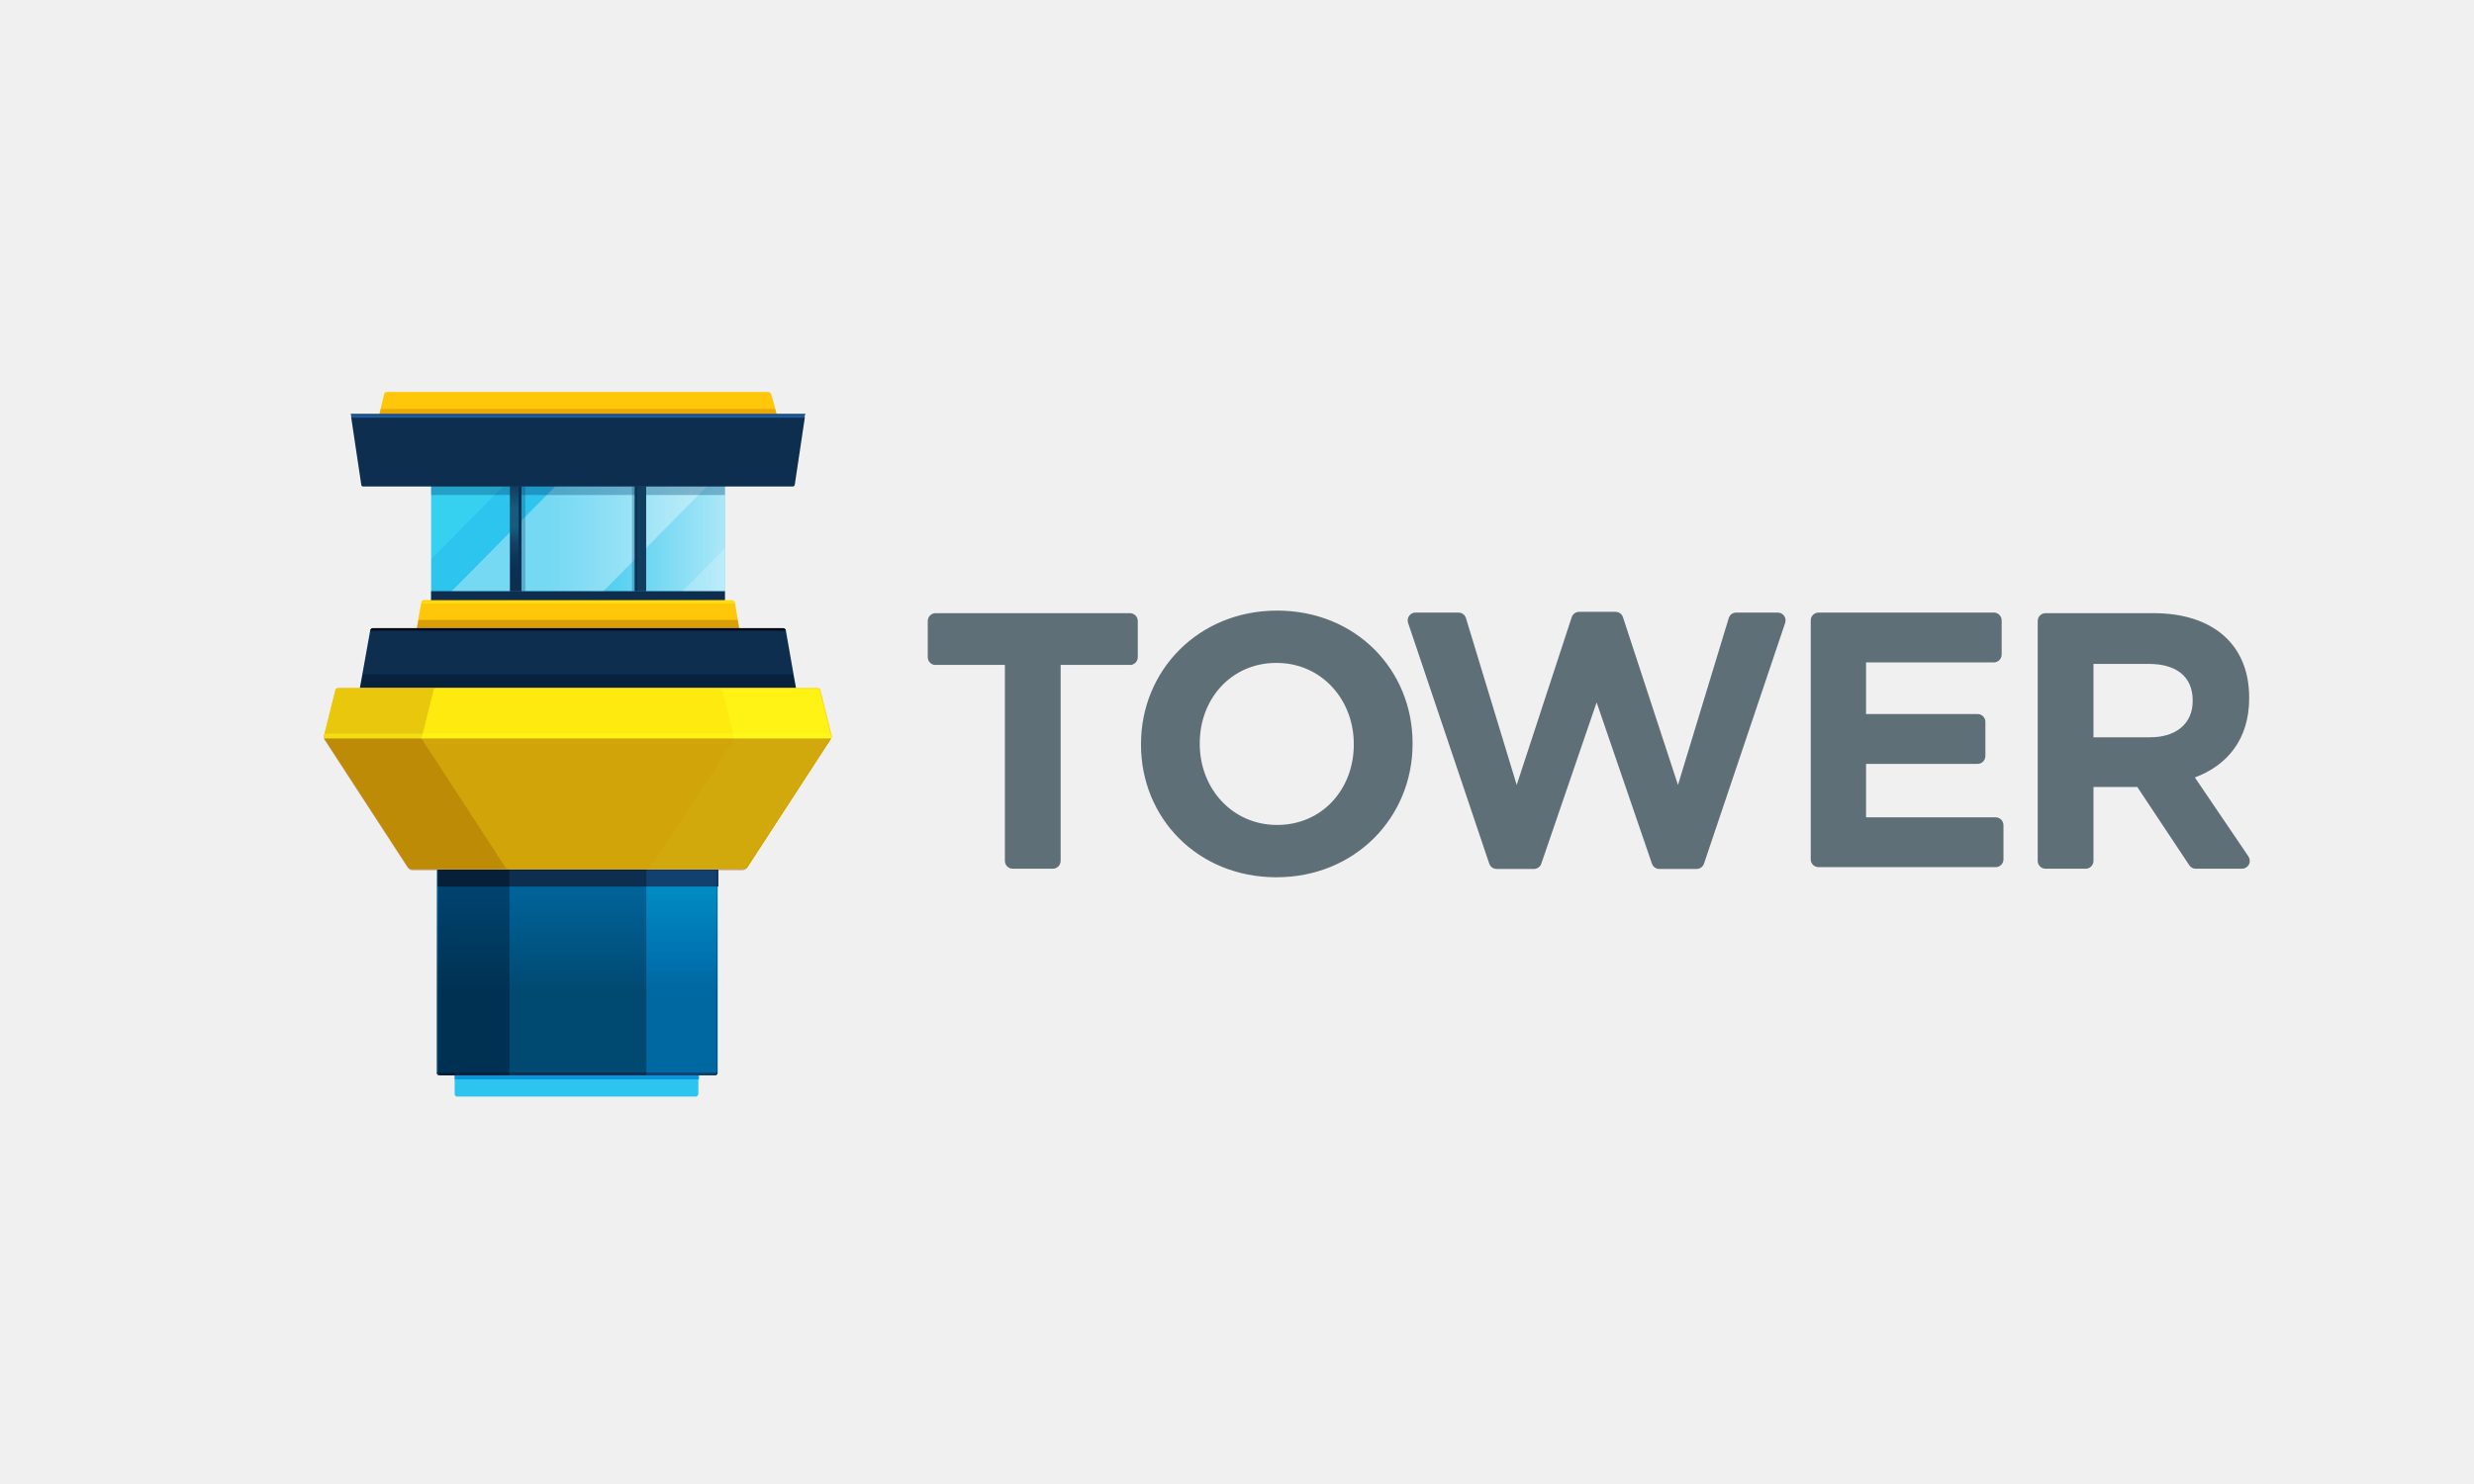
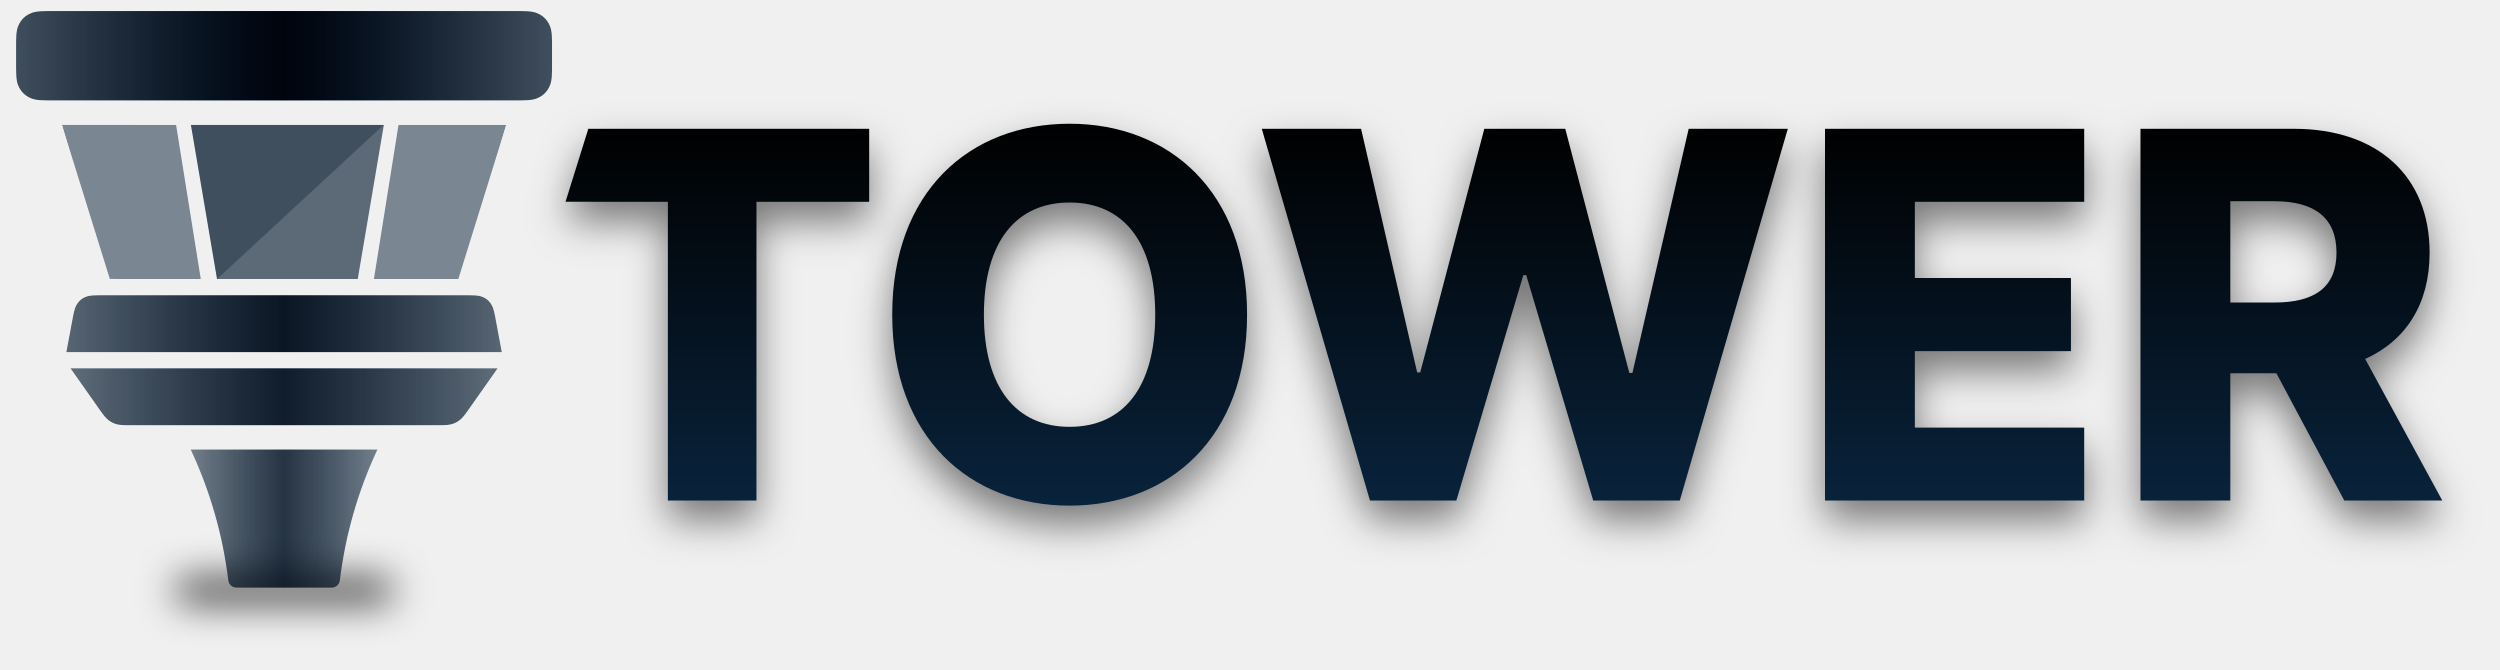
- <svg xmlns="http://www.w3.org/2000/svg" viewBox="0 0 640 384">
+ <svg xmlns="http://www.w3.org/2000/svg" xmlns:xlink="http://www.w3.org/1999/xlink" viewBox="0 0 127 34" version="1.1">
  <defs>
-     <linearGradient x1="100%" y1="50.198%" x2="0%" y2="50.198%" id="a">
-       <stop stop-color="#FFF" stop-opacity="0" offset="41%" />
-       <stop stop-color="#FFF" stop-opacity=".15" offset="51%" />
-       <stop stop-color="#FFF" stop-opacity=".53" offset="74%" />
-       <stop stop-color="#FFF" offset="100%" />
+     <filter x="-27.3%" y="-300.0%" width="154.5%" height="700.0%" filterUnits="objectBoundingBox" id="filter-1">
+       <feGaussianBlur stdDeviation="1" in="SourceGraphic" />
+     </filter>
+     <linearGradient x1="50%" y1="0%" x2="50%" y2="100%" id="linearGradient-2">
+       <stop stop-color="#000" offset="0%" />
+       <stop stop-color="#09233C" offset="100%" />
    </linearGradient>
-     <linearGradient x1="8%" y1="0%" x2="8%" y2="16%" id="b">
-       <stop stop-color="#FFF" stop-opacity="0" offset="28%" />
-       <stop stop-color="#FFF" stop-opacity=".01" offset="39%" />
-       <stop stop-color="#FFF" stop-opacity=".06" offset="48%" />
-       <stop stop-color="#FFF" stop-opacity=".13" offset="57%" />
-       <stop stop-color="#FFF" stop-opacity=".22" offset="65%" />
-       <stop stop-color="#FFF" stop-opacity=".35" offset="73%" />
-       <stop stop-color="#FFF" stop-opacity=".51" offset="81%" />
-       <stop stop-color="#FFF" stop-opacity=".69" offset="89%" />
-       <stop stop-color="#FFF" stop-opacity=".9" offset="97%" />
-       <stop stop-color="#FFF" offset="100%" />
+     <path d="M53.516,5.723 C58.587,5.723 62.533,9.181 62.533,15.423 C62.533,21.665 58.587,25.123 53.516,25.123 C48.426,25.123 44.507,21.638 44.507,15.423 C44.507,9.181 48.426,5.723 53.516,5.723 Z M43.336,5.981 L43.336,9.688 L37.61,9.688 L37.61,24.865 L33.11,24.865 L33.11,9.688 L27.911,9.687 L29.068,5.981 L43.336,5.981 Z M68.324,5.981 L71.173,18.355 L71.33,18.355 L74.585,5.981 L78.697,5.981 L81.952,18.383 L82.109,18.383 L84.967,5.981 L90.002,5.981 L84.515,24.865 L80.117,24.865 L76.715,13.413 L76.567,13.413 L73.165,24.865 L68.776,24.865 L63.28,5.981 L68.324,5.981 Z M105.059,5.981 L105.059,9.688 L96.456,9.688 L96.456,13.561 L104.386,13.561 L104.386,17.276 L96.456,17.276 L96.456,21.158 L105.059,21.158 L105.059,24.865 L91.892,24.865 L91.892,5.981 L105.059,5.981 Z M115.718,5.981 C119.96,5.981 122.606,8.388 122.606,12.27 C122.606,14.879 121.407,16.732 119.333,17.673 L123.251,24.865 L118.272,24.865 L114.824,18.401 L112.482,18.401 L112.482,24.865 L107.918,24.865 L107.918,5.981 Z M53.516,9.725 C50.796,9.725 49.164,11.726 49.164,15.423 C49.164,19.121 50.796,21.121 53.516,21.121 C56.245,21.121 57.868,19.121 57.868,15.423 C57.868,11.726 56.245,9.725 53.516,9.725 Z M114.732,9.66 L112.482,9.66 L112.482,14.805 L114.732,14.805 C116.779,14.805 117.876,14.022 117.876,12.27 C117.876,10.518 116.779,9.66 114.732,9.66 Z" id="path-3" />
+     <filter x="-3.7%" y="-12.9%" width="107.3%" height="136.1%" filterUnits="objectBoundingBox" id="filter-4">
+       <feOffset dx="0" dy="1" in="SourceAlpha" result="shadowOffsetOuter1" />
+       <feGaussianBlur stdDeviation="1" in="shadowOffsetOuter1" result="shadowBlurOuter1" />
+       <feColorMatrix values="0 0 0 0 0   0 0 0 0 0   0 0 0 0 0  0 0 0 0.5 0" type="matrix" in="shadowBlurOuter1" />
+     </filter>
+     <linearGradient x1="100%" y1="50%" x2="0%" y2="50%" id="linearGradient-5">
+       <stop stop-color="#000" stop-opacity="0.599" offset="0%" />
+       <stop stop-color="#000" offset="50.036%" />
+       <stop stop-color="#000" stop-opacity="0.601" offset="100%" />
    </linearGradient>
-     <linearGradient x1="51.351%" y1="100%" x2="51.351%" y2="0%" id="c">
-       <stop stop-color="#2DC4ED" stop-opacity="0" offset="10%" />
-       <stop stop-color="#2DC4ED" stop-opacity=".01" offset="23%" />
-       <stop stop-color="#2DC4ED" stop-opacity=".06" offset="34%" />
-       <stop stop-color="#2DC4ED" stop-opacity=".13" offset="45%" />
-       <stop stop-color="#2DC4ED" stop-opacity=".24" offset="55%" />
-       <stop stop-color="#2DC4ED" stop-opacity=".3" offset="60%" />
-       <stop stop-color="#2DC4ED" stop-opacity=".3" offset="80%" />
-       <stop stop-color="#2DC4ED" stop-opacity=".1" offset="100%" />
+     <linearGradient x1="100%" y1="50%" x2="0%" y2="50%" id="linearGradient-6">
+       <stop stop-color="#09233C" stop-opacity="0.599" offset="0%" />
+       <stop stop-color="#09233C" offset="50.036%" />
+       <stop stop-color="#09233C" stop-opacity="0.601" offset="100%" />
    </linearGradient>
-     <linearGradient x1="-1529078%" y1="853%" x2="-1529078%" y2="406%" id="d">
-       <stop stop-color="#2DC4ED" stop-opacity="0" offset="10%" />
-       <stop stop-color="#2DC4ED" stop-opacity=".01" offset="23%" />
-       <stop stop-color="#2DC4ED" stop-opacity=".06" offset="34%" />
-       <stop stop-color="#2DC4ED" stop-opacity=".13" offset="45%" />
-       <stop stop-color="#2DC4ED" stop-opacity=".24" offset="55%" />
-       <stop stop-color="#2DC4ED" stop-opacity=".3" offset="60%" />
-       <stop stop-color="#2DC4ED" stop-opacity=".3" offset="80%" />
-       <stop stop-color="#2DC4ED" stop-opacity=".1" offset="100%" />
+     <polygon id="path-7" points="1.20283566e-14 -6.21710523e-16 2.437 7.834 20.142 7.838 22.577 0.004" />
+     <linearGradient x1="100%" y1="50%" x2="0%" y2="50%" id="linearGradient-9">
+       <stop stop-color="#000" stop-opacity="0.599" offset="0%" />
+       <stop stop-color="#000" offset="50.036%" />
+       <stop stop-color="#000" stop-opacity="0.601" offset="100%" />
    </linearGradient>
-     <linearGradient x1="790%" y1="1024%" x2="2211%" y2="1024%" id="e">
-       <stop stop-color="#FFF" stop-opacity="0" offset="41%" />
-       <stop stop-color="#FFF" stop-opacity=".15" offset="51%" />
-       <stop stop-color="#FFF" stop-opacity=".53" offset="74%" />
-       <stop stop-color="#FFF" offset="100%" />
+     <linearGradient x1="100%" y1="50%" x2="0%" y2="50%" id="linearGradient-10">
+       <stop stop-color="#09233C" stop-opacity="0.599" offset="0%" />
+       <stop stop-color="#09233C" offset="50.036%" />
+       <stop stop-color="#09233C" stop-opacity="0.601" offset="100%" />
    </linearGradient>
-     <linearGradient x1="572%" y1="1139%" x2="2428%" y2="1139%" id="f">
-       <stop stop-color="#2DC4ED" stop-opacity="0" offset="10%" />
-       <stop stop-color="#2DC4ED" stop-opacity=".01" offset="23%" />
-       <stop stop-color="#2DC4ED" stop-opacity=".06" offset="34%" />
-       <stop stop-color="#2DC4ED" stop-opacity=".13" offset="45%" />
-       <stop stop-color="#2DC4ED" stop-opacity=".24" offset="55%" />
-       <stop stop-color="#2DC4ED" stop-opacity=".3" offset="60%" />
-       <stop stop-color="#2DC4ED" stop-opacity=".3" offset="80%" />
-       <stop stop-color="#2DC4ED" stop-opacity=".1" offset="100%" />
+     <linearGradient x1="100%" y1="50%" x2="0%" y2="50%" id="linearGradient-11">
+       <stop stop-color="#000" stop-opacity="0.599" offset="0%" />
+       <stop stop-color="#000" offset="50.036%" />
+       <stop stop-color="#000" stop-opacity="0.601" offset="100%" />
    </linearGradient>
-     <linearGradient x1="50.251%" y1="100%" x2="50.251%" y2="0%" id="g">
-       <stop stop-color="#FFF" stop-opacity="0" offset="41%" />
-       <stop stop-color="#FFF" stop-opacity=".15" offset="51%" />
-       <stop stop-color="#FFF" stop-opacity=".53" offset="74%" />
-       <stop stop-color="#FFF" offset="100%" />
+     <linearGradient x1="100%" y1="50%" x2="0%" y2="50%" id="linearGradient-12">
+       <stop stop-color="#09233C" stop-opacity="0.599" offset="0%" />
+       <stop stop-color="#09233C" offset="50.036%" />
+       <stop stop-color="#09233C" stop-opacity="0.601" offset="100%" />
    </linearGradient>
-     <linearGradient x1="66.2%" y1="2189%" x2="78.563%" y2="859%" id="h">
-       <stop stop-color="#FFF" stop-opacity="0" offset="41%" />
-       <stop stop-color="#FFF" stop-opacity=".15" offset="51%" />
-       <stop stop-color="#FFF" stop-opacity=".53" offset="74%" />
-       <stop stop-color="#FFF" offset="100%" />
+     <linearGradient x1="100%" y1="50%" x2="0%" y2="50%" id="linearGradient-13">
+       <stop stop-color="#000" stop-opacity="0.599" offset="0%" />
+       <stop stop-color="#000" offset="50.036%" />
+       <stop stop-color="#000" stop-opacity="0.601" offset="100%" />
    </linearGradient>
-     <linearGradient x1="534%" y1="246%" x2="2467%" y2="246%" id="i">
-       <stop stop-color="#2DC4ED" stop-opacity="0" offset="10%" />
-       <stop stop-color="#2DC4ED" stop-opacity=".01" offset="23%" />
-       <stop stop-color="#2DC4ED" stop-opacity=".06" offset="34%" />
-       <stop stop-color="#2DC4ED" stop-opacity=".13" offset="45%" />
-       <stop stop-color="#2DC4ED" stop-opacity=".24" offset="55%" />
-       <stop stop-color="#2DC4ED" stop-opacity=".3" offset="60%" />
-       <stop stop-color="#2DC4ED" stop-opacity=".3" offset="80%" />
-       <stop stop-color="#2DC4ED" stop-opacity=".1" offset="100%" />
+     <linearGradient x1="100%" y1="50%" x2="0%" y2="50%" id="linearGradient-14">
+       <stop stop-color="#09233C" stop-opacity="0.599" offset="0%" />
+       <stop stop-color="#09233C" offset="50.036%" />
+       <stop stop-color="#09233C" stop-opacity="0.601" offset="100%" />
    </linearGradient>
+     <polygon id="path-15" points="1.20283566e-14 -6.21710523e-16 2.437 7.834 20.142 7.838 22.577 0.004" />
  </defs>
-   <g fill="none" fill-rule="evenodd">
-     <path d="M59 101h181v181.93H59z" />
-     <g fill-rule="nonzero">
-       <path fill="#2DC4ED" d="M187.533 155.595h-76.005v-30.744h76.005z" />
-       <path fill="url(#a)" opacity=".6" transform="rotate(180 108.03 89.723)" d="M28.528 23.851h76.005v30.744H28.528z" />
-       <path fill="#FFF" opacity=".2" d="M173.963 155.595h13.57V141.87z" />
-       <path fill="url(#b)" d="M104.533 24.766v-.976h-.974z" transform="translate(83 101)" />
-       <path fill="#FFF" opacity=".35" d="M114.327 155.534h39.25l30.366-30.744h-39.25z" />
-       <path fill="#FFF" opacity=".2" style="mix-blend-mode:overlay" d="M131.244 124.79h-19.716v19.947z" />
-       <path fill="#0D2E4F" d="M187.533 155.778h-76.005v-2.806h76.005z" />
-       <path fill="#004A72" opacity=".33" style="mix-blend-mode:multiply" d="M111.528 124.79h76.005v3.294h-76.005z" />
-       <path d="M164.165 125.766h2.982v27.267h-2.982v-27.267zm-32.252 0h2.982v27.267h-2.982v-27.267z" fill="#0D2E4F" />
-       <path fill="url(#c)" d="M48.913 24.766h2.252v27.267h-2.252z" transform="translate(83 101)" />
-       <path fill="url(#d)" d="M81.835 24.766h2.252v27.267h-2.252z" transform="translate(83 101)" />
-       <path d="M134.895 125.766h1v27.267h-1v-27.267zm28.601 0h1v27.267h-1v-27.267z" fill="#004A72" opacity=".3" />
-       <path d="M108.972 155.9l-2.677 15.25h86.471l-2.677-15.25a.73.73 0 0 0-.73-.61h-79.717a.73.73 0 0 0-.67.61z" fill="#FFC709" />
-       <path d="M25.972 54.9l-2.677 15.25h86.471l-2.677-15.25a.73.73 0 0 0-.73-.61H26.64a.73.73 0 0 0-.669.61h.001z" fill="url(#e)" opacity=".45" style="mix-blend-mode:overlay" transform="translate(83 101)" />
-       <path d="M109.642 155.534a.73.73 0 0 0-.67.61h81.117v-.244a.73.73 0 0 0-.73-.61l-79.717.244z" fill="#FFF" opacity=".38" style="mix-blend-mode:overlay" />
-       <path fill="#814C1F" opacity=".3" style="mix-blend-mode:multiply" d="M106.416 170.54h86.229l-1.826-10.126h-82.577z" />
-       <path d="M95.767 163.159l-2.738 15.25H205.97l-2.677-15.25a.73.73 0 0 0-.67-.61H96.437a.73.73 0 0 0-.67.61z" fill="#0D2E4F" />
-       <path d="M12.767 62.159l-2.738 15.25h112.942l-2.677-15.25a.73.73 0 0 0-.67-.61H13.436a.73.73 0 0 0-.669.61z" fill="url(#f)" transform="translate(83 101)" />
-       <path fill="#0D2E4F" opacity=".35" style="mix-blend-mode:multiply" d="M93.942 174.505l-.913 3.904h113.003l-.913-3.904z" />
-       <path d="M118.283 265.7h61.643a.73.73 0 0 1 .73.732v16.592a.731.731 0 0 1-.73.732h-61.643a.67.67 0 0 1-.67-.671V266.31a.73.73 0 0 1 .67-.61z" fill="#2DC4ED" />
-       <path fill="#2DC4ED" style="mix-blend-mode:multiply" d="M117.613 279.303v-17.08h63.226v17.08" />
-       <path d="M112.988 225.135v52.399c0 .404.327.732.73.732h71.198a.73.73 0 0 0 .73-.732v-52.399h-72.658z" fill="#004A72" />
-       <path d="M29.988 124.135v52.399c0 .404.327.732.73.732h71.198c.403 0 .73-.328.73-.732v-52.399H29.988z" fill="url(#g)" opacity=".42" style="mix-blend-mode:overlay" transform="translate(83 101)" />
-       <path d="M112.988 277.534c0 .404.327.732.73.732h71.198a.73.73 0 0 0 .73-.732h-72.658zm72.841-48.129H113.17v-4.392h72.658l.001 4.392z" fill="#0D2E4F" />
-       <path d="M131.792 278.266h-17.404a1.036 1.036 0 0 1-1.034-1.037v-52.094h18.438v53.131z" fill="#0D2E4F" opacity=".4" style="mix-blend-mode:multiply" />
-       <path d="M185.038 278.266h-17.83v-53.131h18.256v52.277a.853.853 0 0 1-.852.854h.426z" fill="#FFF" opacity=".4" style="mix-blend-mode:overlay" />
-       <path d="M211.57 178.043H87.43a.73.73 0 0 0-.669.549l-3.043 12.2 21.725 33.489c.242.373.652.601 1.095.61h85.924c.444-.01.854-.238 1.095-.61l21.725-33.489-3.043-12.2a.73.73 0 0 0-.67-.549h.001z" fill="#FFC709" />
-       <path d="M211.57 178.043H87.43a.73.73 0 0 0-.669.549l-3.043 12.2 21.725 33.367a1.46 1.46 0 0 0 1.217.732h85.437a1.46 1.46 0 0 0 1.217-.732l21.724-33.367-3.042-12.2a.732.732 0 0 0-.426-.549z" fill="#FFC709" />
-       <path d="M128.57 77.043H4.43a.73.73 0 0 0-.67.549l-3.042 12.2 21.725 33.367a1.46 1.46 0 0 0 1.217.732h85.437a1.46 1.46 0 0 0 1.217-.732l21.724-33.367-3.043-12.2a.732.732 0 0 0-.425-.549z" fill="url(#h)" opacity=".63" style="mix-blend-mode:overlay" transform="translate(83 101)" />
-       <path d="M130.757 224.464l-21.724-33.367 3.043-12.2a.794.794 0 0 1 .912-.854H87.43a.73.73 0 0 0-.669.549l-3.043 12.2 21.725 33.367a1.46 1.46 0 0 0 1.217.732h25.375a1.58 1.58 0 0 1-1.278-.427z" fill="#B27E4F" opacity=".3" style="mix-blend-mode:multiply" />
-       <path d="M168.243 224.464l21.724-33.367-3.043-12.2a.791.791 0 0 0-.73-.549h25.376c.32.017.59.24.669.549l3.043 12.2-21.725 33.367a1.46 1.46 0 0 1-1.217.732h-25.375a1.58 1.58 0 0 0 1.278-.732z" fill="#FFF" opacity=".4" style="mix-blend-mode:overlay" />
-       <path d="M96.437 162.549a.73.73 0 0 0-.67.61h107.527a.73.73 0 0 0-.67-.61H96.437z" fill="#0D2E4F" style="mix-blend-mode:multiply" />
-       <path d="M98.14 107.1h102.78l-1.4-5.063a.852.852 0 0 0-.79-.61h-98.642a.73.73 0 0 0-.73.61L98.14 107.1z" fill="#FFC709" />
-       <path fill="#B47D4F" opacity=".3" style="mix-blend-mode:multiply" d="M98.14 107.344h102.78l-.426-1.525H98.506z" />
-       <path d="M93.942 125.888h111.116a.548.548 0 0 0 .548-.488l2.738-18.3H90.716l2.739 18.3c0 .269.218.487.487.488z" fill="#0D2E4F" />
-       <path d="M10.941 23.668h111.117a.548.548 0 0 0 .548-.427L125.344 6.1H7.716l2.739 16.897a.489.489 0 0 0 .486.671z" fill="url(#i)" transform="translate(83 101)" />
-       <path fill="#FFF" style="mix-blend-mode:overlay" d="M208.344 107.344H90.716l.122.732h117.385z" />
-       <path fill="#FFF" opacity=".4" style="mix-blend-mode:overlay" d="M83.718 191.097h131.564l-.305-1.281H84.023z" />
-       <path d="M215.282 191.097H83.718l21.725 33.367a1.46 1.46 0 0 0 1.217.732h85.437a1.46 1.46 0 0 0 1.217-.732l21.724-33.367h.244z" fill="#B27E4F" opacity=".6" style="mix-blend-mode:multiply" />
+   <g id="Explorations" stroke="none" stroke-width="1" fill="none" fill-rule="evenodd">
+     <g id="Artboard" transform="translate(-612, -244)">
+       <g id="Group-6" transform="translate(113.5, 193.5)">
+         <g id="Group-4" transform="translate(119.5, 40.5)">
+           <g id="Group-2" transform="translate(379.8181, 10.5625)">
+             <rect id="Rectangle" fill="#000000" filter="url(#filter-1)" x="8.113" y="28.938" width="11" height="1" rx="0.5" />
+             <g id="Combined-Shape">
+               <use fill="black" fill-opacity="1" filter="url(#filter-4)" xlink:href="#path-3" />
+               <use fill="url(#linearGradient-2)" fill-rule="evenodd" xlink:href="#path-3" />
+             </g>
+             <g id="Logo/Filled/3D">
+               <path d="M8.869,22.275 C9.854,24.38 10.492,26.597 10.781,28.924 L10.78,28.924 C10.805,29.132 10.982,29.288 11.19,29.287 L16.035,29.287 C16.243,29.288 16.42,29.132 16.445,28.924 C16.733,26.597 17.371,24.38 18.356,22.275 L8.869,22.275 Z" id="Mask" fill-opacity="0.71" fill="url(#linearGradient-6)" />
+               <g id="Group-9" transform="translate(2.3241, 5.775)">
+                 <mask id="mask-8" fill="white">
+                   <use xlink:href="#path-7" />
+                 </mask>
+                 <g id="Mask" />
+                 <polygon id="Path" fill-opacity="0.4" fill="#09233C" mask="url(#mask-8)" points="17.102 0.002 22.577 0.003 20.283 7.84 15.851 7.839" />
+                 <polygon id="Rectangle-Copy-5" fill-opacity="0.5" fill="#09233C" mask="url(#mask-8)" points="6.555 1.8816719e-14 16.36 -1.1420552e-15 15.032 7.838 7.883 7.838" />
+                 <polygon id="Rectangle-Copy-12" fill-opacity="0.2" fill="#09233C" mask="url(#mask-8)" points="6.555 1.8816719e-14 16.354 -1.1420552e-15 7.883 7.838" />
+                 <polygon id="Path" fill-opacity="0.4" fill="#09233C" mask="url(#mask-8)" points="1.05015841e-14 -6.21710523e-16 5.803 0.001 7.058 7.838 2.303 7.837" />
+               </g>
+               <path d="M1.586,1.79316192e-16 L25.639,8.80405275e-16 C26.19,-5.11540819e-16 26.39,0.057 26.592,0.165 C26.794,0.273 26.952,0.431 27.06,0.633 C27.168,0.835 27.225,1.035 27.225,1.586 L27.225,2.951 C27.225,3.503 27.168,3.703 27.06,3.904 C26.952,4.106 26.794,4.264 26.592,4.372 C26.39,4.48 26.19,4.537 25.639,4.537 L1.586,4.537 C1.035,4.537 0.835,4.48 0.633,4.372 C0.431,4.264 0.273,4.106 0.165,3.904 C0.057,3.703 -2.43007744e-15,3.503 -2.46385486e-15,2.951 L-3.17925032e-15,1.586 C-3.06758881e-15,1.035 0.057,0.835 0.165,0.633 C0.273,0.431 0.431,0.273 0.633,0.165 C0.835,0.057 1.035,2.46871043e-16 1.586,1.79316192e-16 Z" id="Mask" fill="url(#linearGradient-10)" />
+               <path d="M24.451,18.162 L22.953,20.289 C22.741,20.59 22.651,20.686 22.535,20.778 C22.419,20.871 22.294,20.936 22.151,20.978 C22.009,21.019 21.878,21.038 21.51,21.038 L5.715,21.038 C5.347,21.038 5.216,21.019 5.074,20.978 C4.931,20.936 4.806,20.871 4.69,20.778 C4.574,20.686 4.484,20.59 4.272,20.289 L2.774,18.162 L2.765,18.149 L24.461,18.148 C24.458,18.153 24.454,18.157 24.451,18.162 Z" id="Combined-Shape" fill-opacity="0.82" fill="url(#linearGradient-12)" />
+               <path d="M23.049,14.438 C23.445,14.438 23.588,14.472 23.737,14.54 C23.887,14.608 24.009,14.709 24.103,14.843 C24.197,14.977 24.258,15.112 24.331,15.501 L24.654,17.228 C24.661,17.264 24.667,17.296 24.672,17.325 L2.553,17.325 C2.558,17.296 2.564,17.264 2.571,17.228 L2.894,15.501 C2.967,15.112 3.028,14.977 3.122,14.843 C3.216,14.709 3.338,14.608 3.488,14.54 C3.637,14.472 3.78,14.438 4.176,14.438 L23.049,14.438 Z" id="Combined-Shape" fill-opacity="0.86" fill="url(#linearGradient-14)" />
+             </g>
+             <g id="Logo/Filled/3D" style="mix-blend-mode: soft-light;">
+               <path d="M8.869,22.275 C9.854,24.38 10.492,26.597 10.781,28.924 L10.78,28.924 C10.805,29.132 10.982,29.288 11.19,29.287 L16.035,29.287 C16.243,29.288 16.42,29.132 16.445,28.924 C16.733,26.597 17.371,24.38 18.356,22.275 L8.869,22.275 Z" id="Mask" fill-opacity="0.71" fill="url(#linearGradient-5)" />
+               <g id="Group-9" transform="translate(2.3241, 5.775)">
+                 <mask id="mask-16" fill="white">
+                   <use xlink:href="#path-15" />
+                 </mask>
+                 <g id="Mask" />
+                 <polygon id="Path" fill-opacity="0.4" fill="#000" mask="url(#mask-16)" points="17.102 0.002 22.577 0.003 20.283 7.84 15.851 7.839" />
+                 <polygon id="Rectangle-Copy-5" fill-opacity="0.5" fill="#000" mask="url(#mask-16)" points="6.555 1.8816719e-14 16.36 -1.1420552e-15 15.032 7.838 7.883 7.838" />
+                 <polygon id="Rectangle-Copy-12" fill-opacity="0.2" fill="#000" mask="url(#mask-16)" points="6.555 1.8816719e-14 16.354 -1.1420552e-15 7.883 7.838" />
+                 <polygon id="Path" fill-opacity="0.4" fill="#000" mask="url(#mask-16)" points="1.05015841e-14 -6.21710523e-16 5.803 0.001 7.058 7.838 2.303 7.837" />
+               </g>
+               <path d="M1.586,1.79316192e-16 L25.639,8.80405275e-16 C26.19,-5.11540819e-16 26.39,0.057 26.592,0.165 C26.794,0.273 26.952,0.431 27.06,0.633 C27.168,0.835 27.225,1.035 27.225,1.586 L27.225,2.951 C27.225,3.503 27.168,3.703 27.06,3.904 C26.952,4.106 26.794,4.264 26.592,4.372 C26.39,4.48 26.19,4.537 25.639,4.537 L1.586,4.537 C1.035,4.537 0.835,4.48 0.633,4.372 C0.431,4.264 0.273,4.106 0.165,3.904 C0.057,3.703 -2.43007744e-15,3.503 -2.46385486e-15,2.951 L-3.17925032e-15,1.586 C-3.06758881e-15,1.035 0.057,0.835 0.165,0.633 C0.273,0.431 0.431,0.273 0.633,0.165 C0.835,0.057 1.035,2.46871043e-16 1.586,1.79316192e-16 Z" id="Mask" fill="url(#linearGradient-9)" />
+               <path d="M24.451,18.162 L22.953,20.289 C22.741,20.59 22.651,20.686 22.535,20.778 C22.419,20.871 22.294,20.936 22.151,20.978 C22.009,21.019 21.878,21.038 21.51,21.038 L5.715,21.038 C5.347,21.038 5.216,21.019 5.074,20.978 C4.931,20.936 4.806,20.871 4.69,20.778 C4.574,20.686 4.484,20.59 4.272,20.289 L2.774,18.162 L2.765,18.149 L24.461,18.148 C24.458,18.153 24.454,18.157 24.451,18.162 Z" id="Combined-Shape" fill-opacity="0.82" fill="url(#linearGradient-11)" />
+               <path d="M23.049,14.438 C23.445,14.438 23.588,14.472 23.737,14.54 C23.887,14.608 24.009,14.709 24.103,14.843 C24.197,14.977 24.258,15.112 24.331,15.501 L24.654,17.228 C24.661,17.264 24.667,17.296 24.672,17.325 L2.553,17.325 C2.558,17.296 2.564,17.264 2.571,17.228 L2.894,15.501 C2.967,15.112 3.028,14.977 3.122,14.843 C3.216,14.709 3.338,14.608 3.488,14.54 C3.637,14.472 3.78,14.438 4.176,14.438 L23.049,14.438 Z" id="Combined-Shape" fill-opacity="0.86" fill="url(#linearGradient-13)" />
+             </g>
+           </g>
+         </g>
+       </g>
    </g>
-     <path d="M292.311 158.664h-50.295A2.03 2.03 0 0 0 240 160.7v9.345c0 1.004.722 1.83 1.668 2.002h18.287v50.705c0 1.126.902 2.036 2.016 2.036h10.391c1.114 0 2.016-.91 2.016-2.036v-50.71h18.292a2.029 2.029 0 0 0 1.663-2V160.7a2.03 2.03 0 0 0-2.019-2.036h-.003zm57.904 34.025c0 11.437-8.12 20.775-19.832 20.775-11.708 0-20.018-9.53-20.018-20.967v-.191c0-11.435 8.12-20.773 19.833-20.773 11.707 0 20.015 9.53 20.015 20.964v.192h.002zM330.383 158c-20.392 0-35.218 15.537-35.218 34.497v.192c0 18.965 14.634 34.311 35.036 34.311 20.396 0 35.22-15.537 35.22-34.503v-.191c-.005-18.963-14.64-34.306-35.036-34.306h-.002zm236.845 23.431c0 5.575-4.027 9.354-11.053 9.354H541.56v-18.99h14.334c7.026 0 11.334 3.214 11.334 9.45v.186zm14.419 40.174l-13.857-20.43c8.337-3.12 14.05-9.824 14.05-20.5v-.187c0-13.602-9.274-21.822-24.73-21.822h-27.958c-1.113 0-2.016.91-2.016 2.034v62.057c0 1.123.903 2.034 2.016 2.034h10.392c1.114 0 2.016-.91 2.016-2.034v-19.125h11.335l13.452 20.256a2.012 2.012 0 0 0 1.676.903h11.958c.749 0 1.436-.417 1.786-1.085a2.048 2.048 0 0 0-.12-2.098v-.003zm-121.755-63.098H449.13a2.015 2.015 0 0 0-1.923 1.435l-13.127 43.17-14.234-43.403a2.015 2.015 0 0 0-1.913-1.391h-9.431c-.87 0-1.643.56-1.916 1.39l-14.229 43.402-13.129-43.168a2.015 2.015 0 0 0-1.923-1.435H366.17c-.65 0-1.26.314-1.639.846a2.036 2.036 0 0 0-.27 1.832l20.991 62.29a2.02 2.02 0 0 0 1.906 1.374h9.655a2.02 2.02 0 0 0 1.906-1.363l14.313-41.733 14.311 41.73a2.017 2.017 0 0 0 1.903 1.368h9.656a2.02 2.02 0 0 0 1.905-1.375l20.996-62.29c.21-.62.109-1.302-.27-1.833a2.01 2.01 0 0 0-1.638-.846h-.003zm56.369 52.983H482.73v-13.832h28.856a2.01 2.01 0 0 0 1.425-.596c.378-.381.59-.897.589-1.435v-8.839a2.02 2.02 0 0 0-2.014-2.023H482.73V171.4h33.064a2.022 2.022 0 0 0 2.016-2.028v-8.833c0-1.12-.903-2.03-2.016-2.031h-45.36a2.025 2.025 0 0 0-2.015 2.03v61.82a2.02 2.02 0 0 0 2.016 2.025h45.827a2.021 2.021 0 0 0 2.016-2.025v-8.839c0-1.115-.901-2.02-2.016-2.025l-.001-.004z" fill="#5F6F78" fill-rule="nonzero" />
  </g>
</svg>
